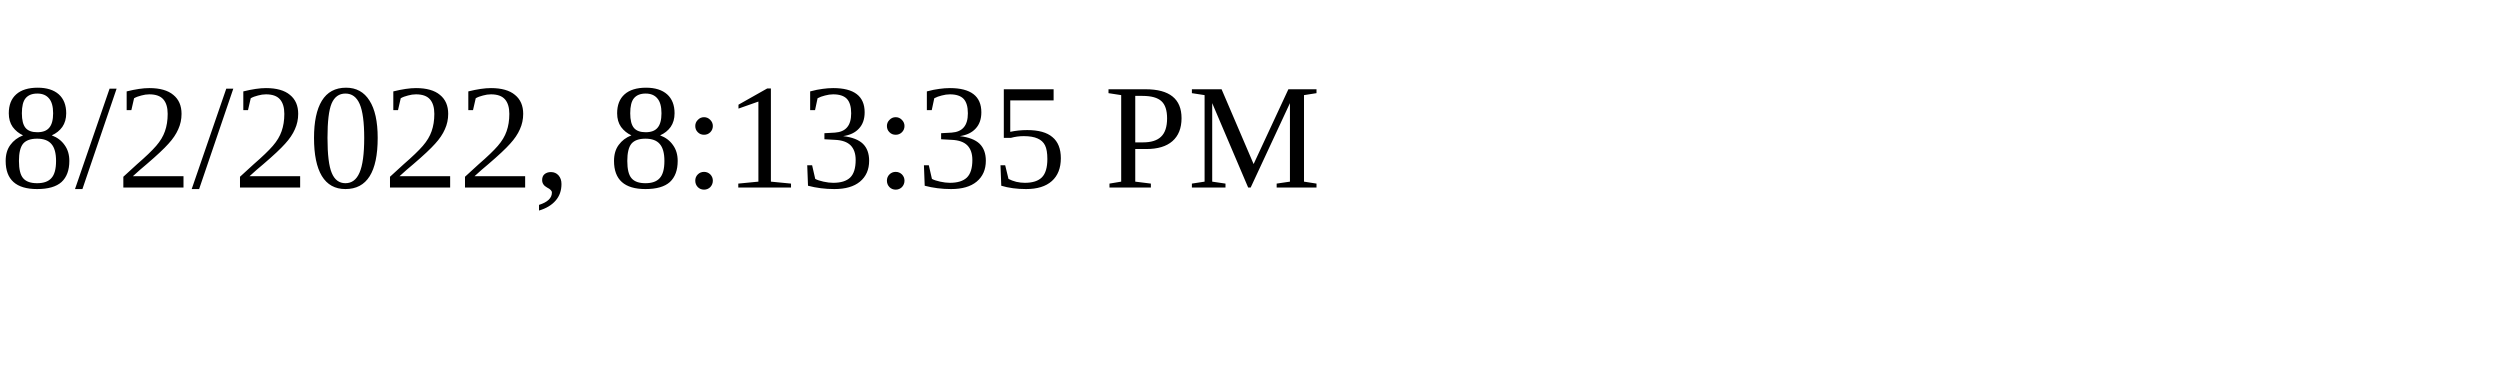
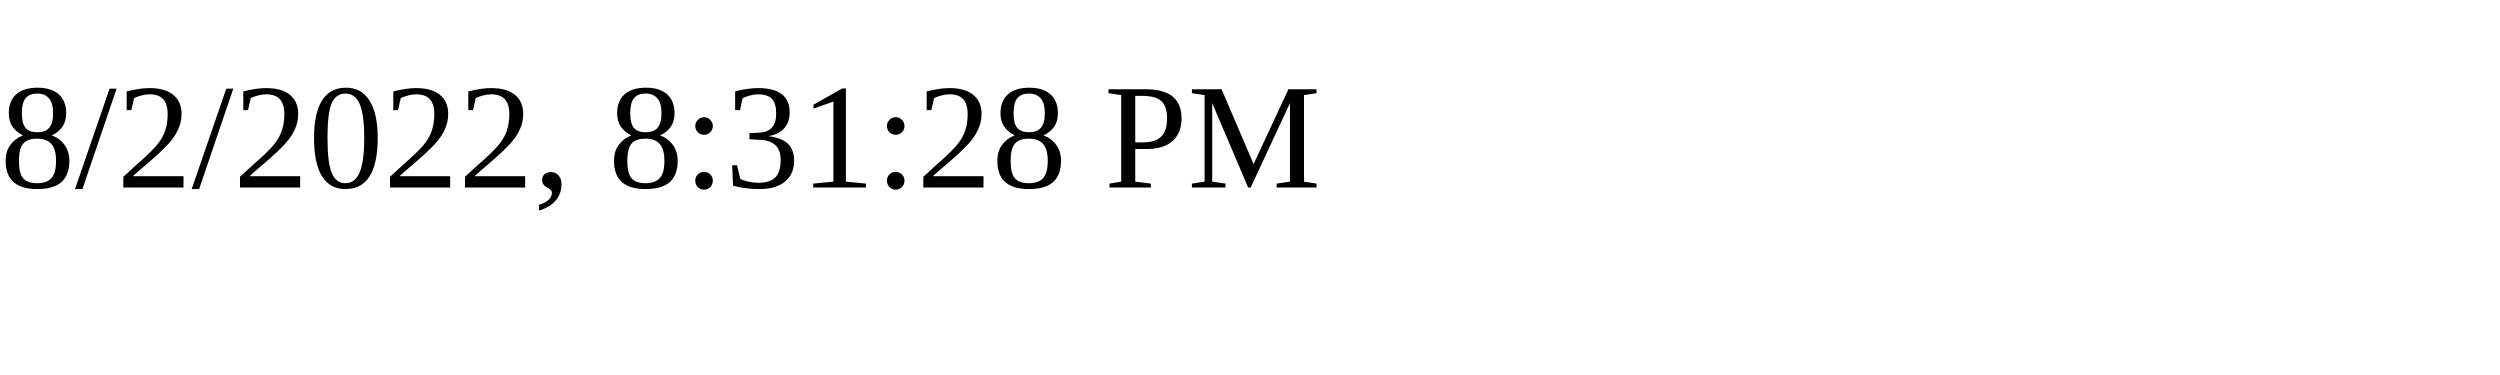
<svg xmlns="http://www.w3.org/2000/svg" height="30" width="200">
-   <text x="0" y="15">8/2/2022, 8:13:35 PM</text>
+   <text x="0" y="15">8/2/2022, 8:31:28 PM</text>
</svg>
